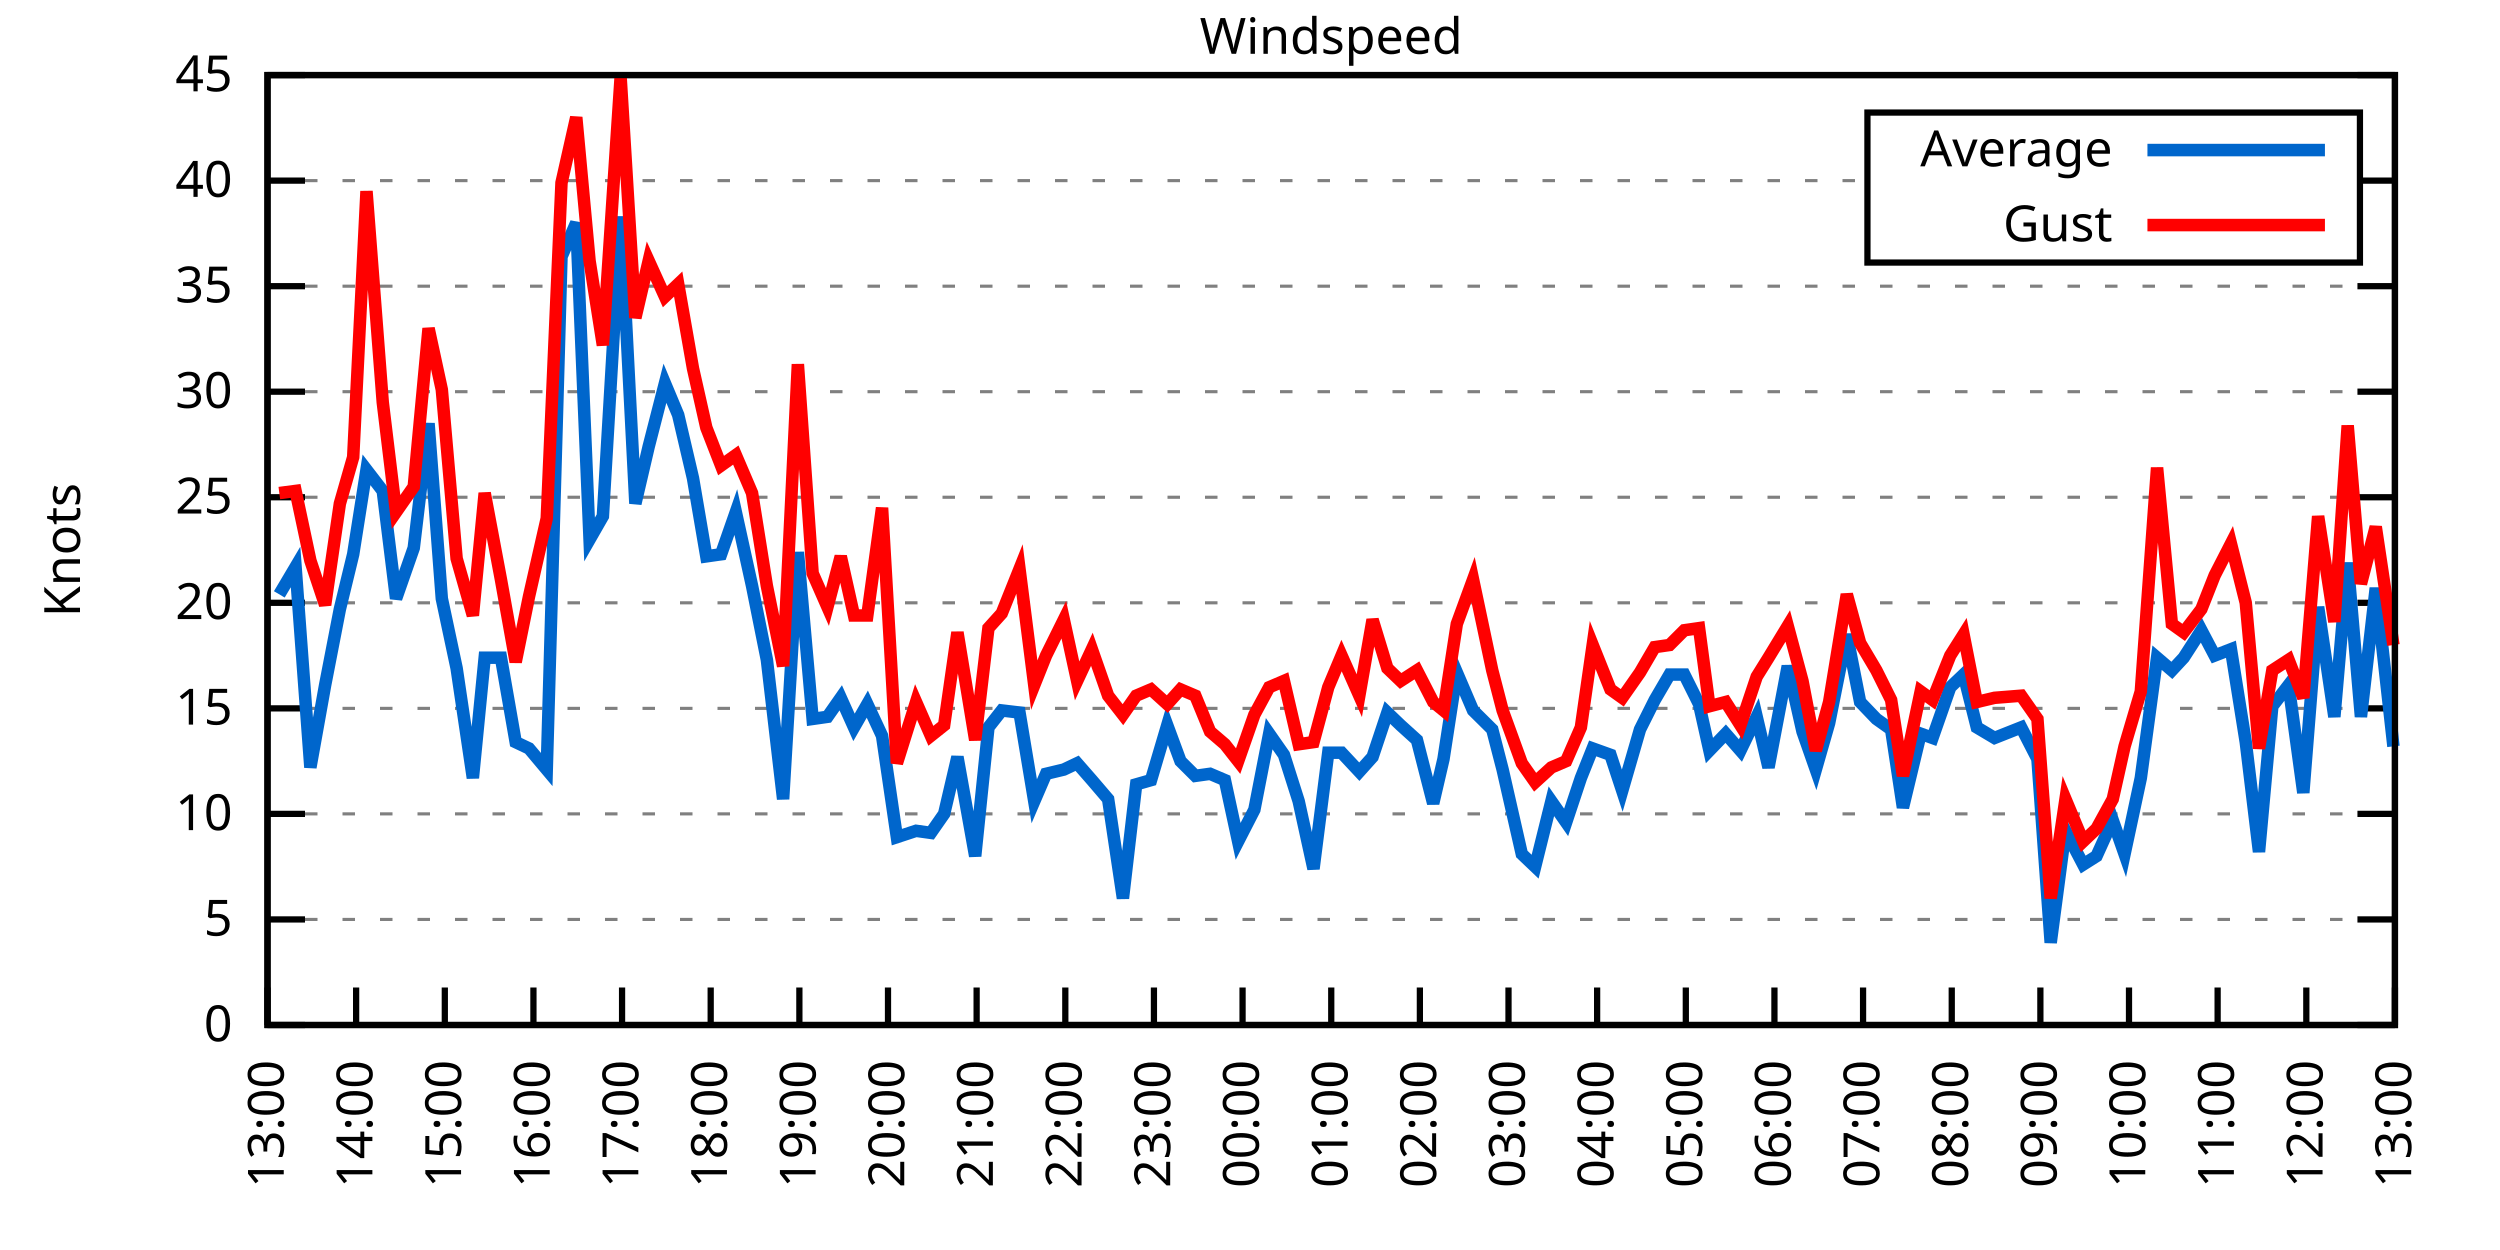
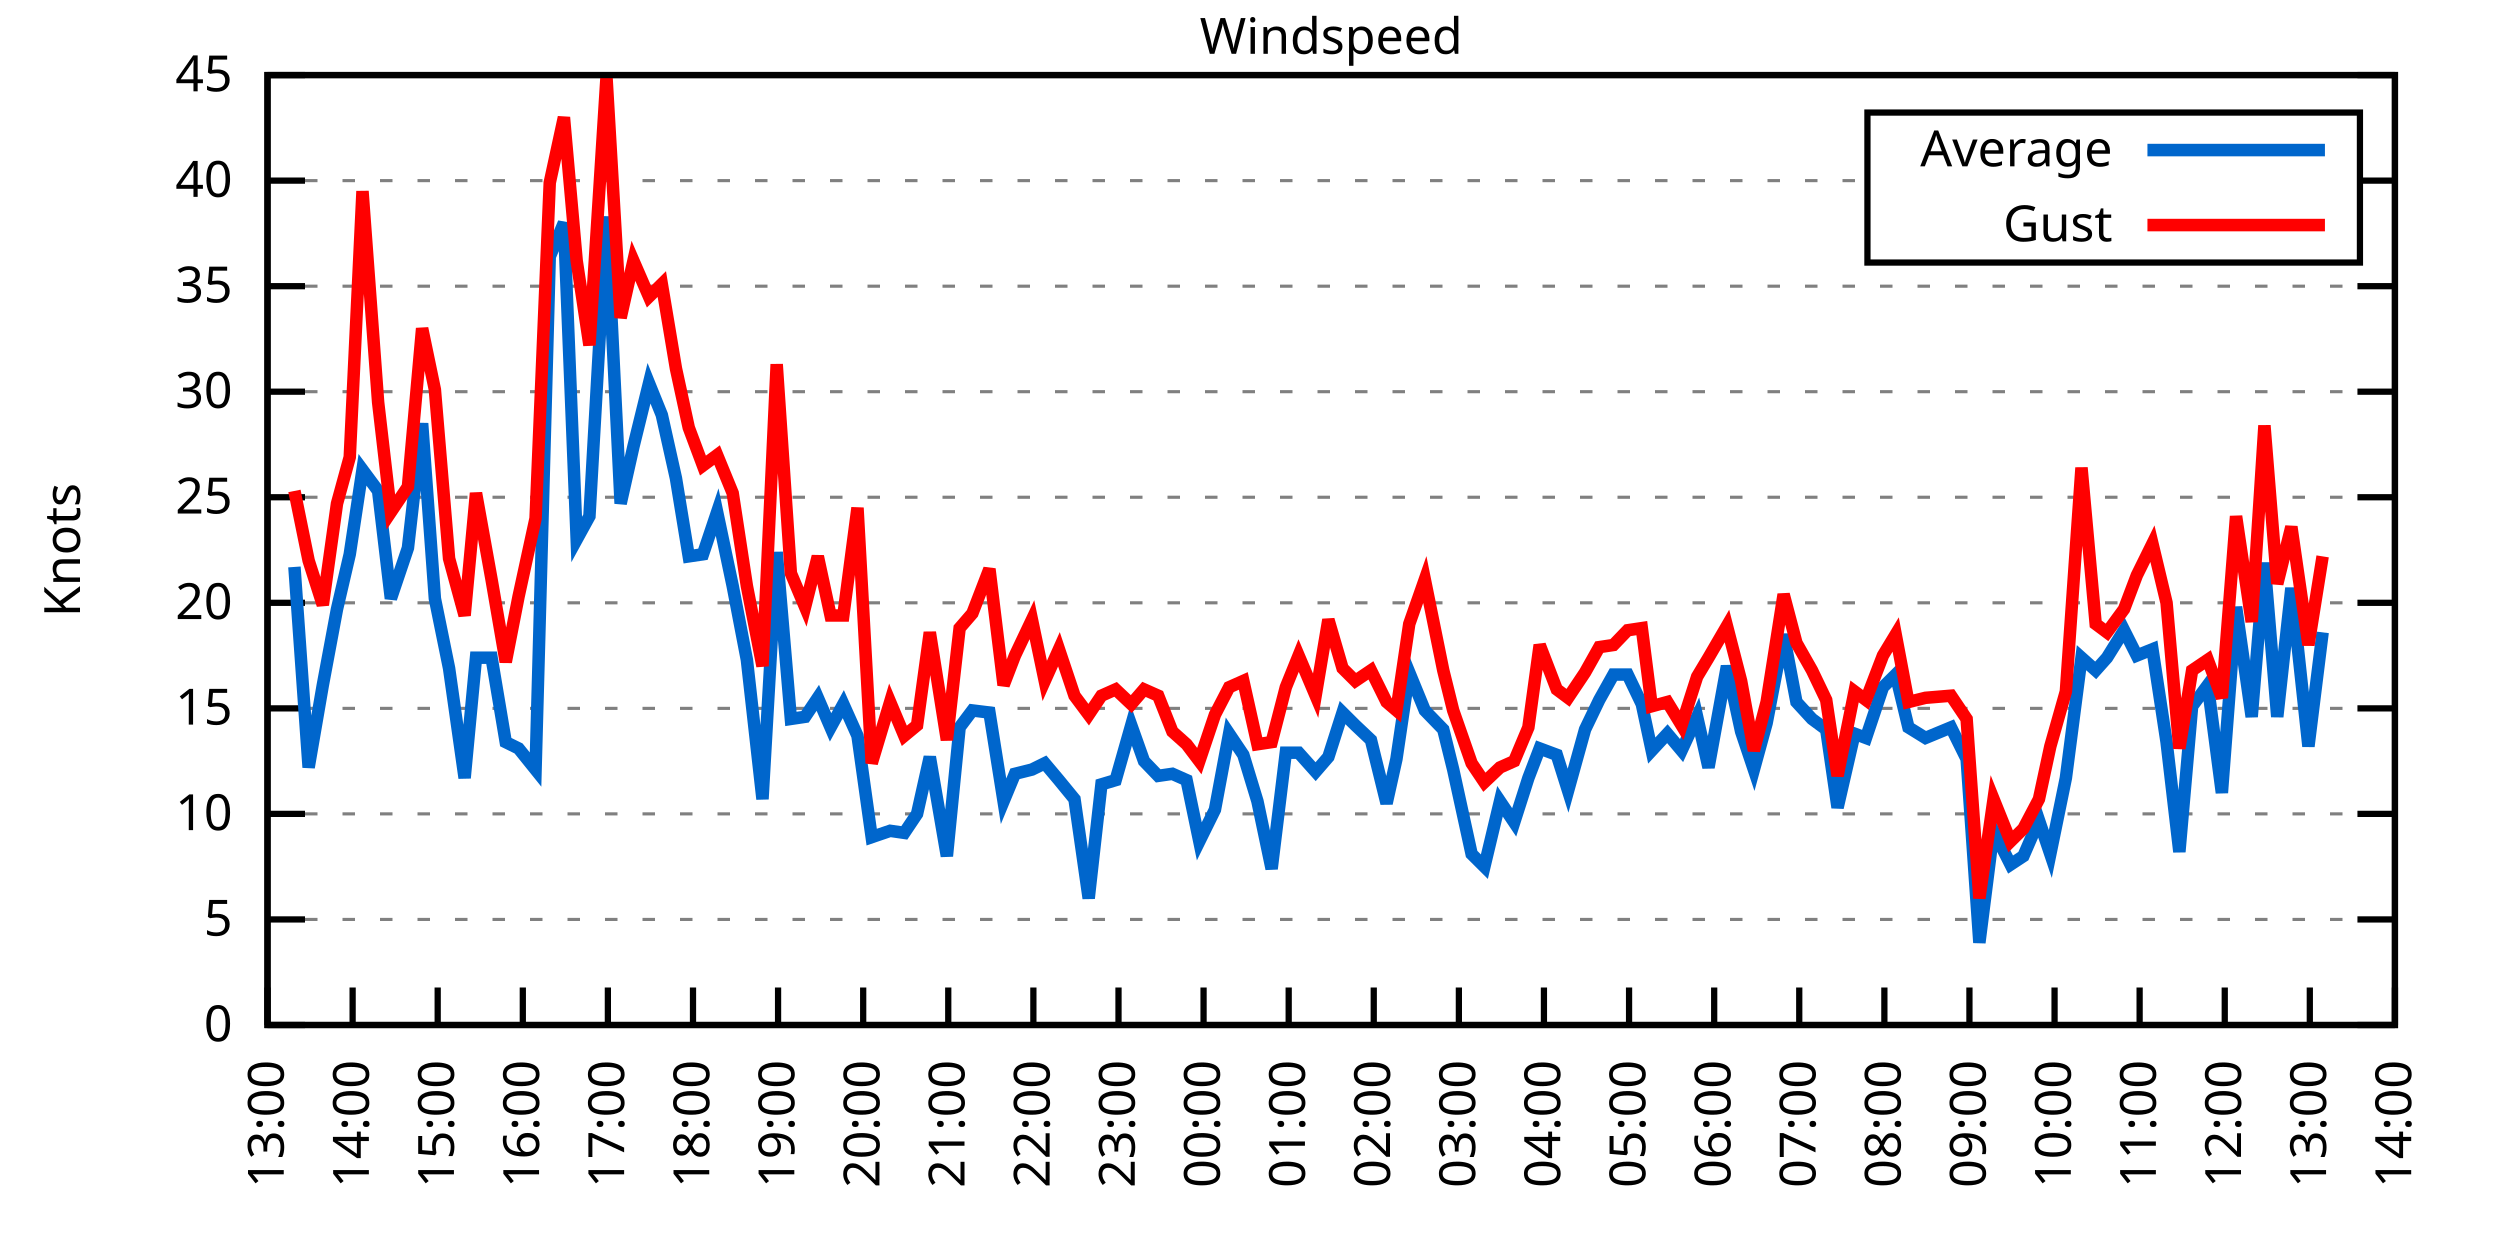
<svg xmlns="http://www.w3.org/2000/svg" xmlns:xlink="http://www.w3.org/1999/xlink" width="400" height="200" viewBox="0 0 400 200">
  <g id="gnuplot_canvas">
    <rect x="0" y="0" width="400" height="200" fill="none" />
    <defs>
      <circle id="gpDot" r="0.5" stroke-width="0.5" stroke="currentColor" />
      <path id="gpPt0" stroke-width="0.333" stroke="currentColor" d="M-1,0 h2 M0,-1 v2" />
      <path id="gpPt1" stroke-width="0.333" stroke="currentColor" d="M-1,-1 L1,1 M1,-1 L-1,1" />
      <path id="gpPt2" stroke-width="0.333" stroke="currentColor" d="M-1,0 L1,0 M0,-1 L0,1 M-1,-1 L1,1 M-1,1 L1,-1" />
      <rect id="gpPt3" stroke-width="0.333" stroke="currentColor" x="-1" y="-1" width="2" height="2" />
      <rect id="gpPt4" stroke-width="0.333" stroke="currentColor" fill="currentColor" x="-1" y="-1" width="2" height="2" />
      <circle id="gpPt5" stroke-width="0.333" stroke="currentColor" cx="0" cy="0" r="1" />
      <use xlink:href="#gpPt5" id="gpPt6" fill="currentColor" stroke="none" />
      <path id="gpPt7" stroke-width="0.333" stroke="currentColor" d="M0,-1.33 L-1.33,0.67 L1.33,0.67 z" />
      <use xlink:href="#gpPt7" id="gpPt8" fill="currentColor" stroke="none" />
      <use xlink:href="#gpPt7" id="gpPt9" stroke="currentColor" transform="rotate(180)" />
      <use xlink:href="#gpPt9" id="gpPt10" fill="currentColor" stroke="none" />
      <use xlink:href="#gpPt3" id="gpPt11" stroke="currentColor" transform="rotate(45)" />
      <use xlink:href="#gpPt11" id="gpPt12" fill="currentColor" stroke="none" />
      <path id="gpPt13" stroke-width="0.333" stroke="currentColor" d="M0,1.330 L1.265,0.411 L0.782,-1.067 L-0.782,-1.076 L-1.265,0.411 z" />
      <use xlink:href="#gpPt13" id="gpPt14" fill="currentColor" stroke="none" />
      <filter id="textbox" filterUnits="objectBoundingBox" x="0" y="0" height="1" width="1">
        <feFlood flood-color="white" flood-opacity="1" result="bgnd" />
        <feComposite in="SourceGraphic" in2="bgnd" operator="atop" />
      </filter>
      <filter id="greybox" filterUnits="objectBoundingBox" x="0" y="0" height="1" width="1">
        <feFlood flood-color="lightgrey" flood-opacity="1" result="grey" />
        <feComposite in="SourceGraphic" in2="grey" operator="atop" />
      </filter>
    </defs>
    <g fill="none" color="white" stroke="currentColor" stroke-width="1.00" stroke-linecap="butt" stroke-linejoin="miter">
</g>
    <g fill="none" color="black" stroke="currentColor" stroke-width="1.00" stroke-linecap="butt" stroke-linejoin="miter">
      <g stroke="none" shape-rendering="crispEdges">
        <polygon fill="rgb(255, 255, 255)" points="42.80,164.00 383.18,164.00 383.18,12.02 42.80,12.02 " />
      </g>
    </g>
    <g fill="none" color="black" stroke="currentColor" stroke-width="1.00" stroke-linecap="butt" stroke-linejoin="miter">
</g>
    <g fill="none" color="black" stroke="black" stroke-width="0.50" stroke-linecap="butt" stroke-linejoin="miter">
</g>
    <g fill="none" color="gray" stroke="currentColor" stroke-width="0.50" stroke-linecap="butt" stroke-linejoin="miter">
      <path stroke="gray" stroke-dasharray="2,4" class="gridline" d="M42.80,164.00 L383.19,164.00  " />
    </g>
    <g fill="none" color="gray" stroke="gray" stroke-width="1.00" stroke-linecap="butt" stroke-linejoin="miter">
</g>
    <g fill="none" color="black" stroke="currentColor" stroke-width="1.00" stroke-linecap="butt" stroke-linejoin="miter">
      <path stroke="black" d="M42.80,164.00 L48.80,164.00 M383.19,164.00 L377.19,164.00  " />
      <g transform="translate(37.20,166.60)" stroke="none" fill="black" font-family="Sans" font-size="8.00" text-anchor="end">
        <text>
          <tspan font-family="Sans"> 0</tspan>
        </text>
      </g>
    </g>
    <g fill="none" color="black" stroke="currentColor" stroke-width="1.00" stroke-linecap="butt" stroke-linejoin="miter">
</g>
    <g fill="none" color="black" stroke="black" stroke-width="0.50" stroke-linecap="butt" stroke-linejoin="miter">
</g>
    <g fill="none" color="gray" stroke="currentColor" stroke-width="0.50" stroke-linecap="butt" stroke-linejoin="miter">
      <path stroke="gray" stroke-dasharray="2,4" class="gridline" d="M42.80,147.11 L383.19,147.11  " />
    </g>
    <g fill="none" color="gray" stroke="gray" stroke-width="1.00" stroke-linecap="butt" stroke-linejoin="miter">
</g>
    <g fill="none" color="black" stroke="currentColor" stroke-width="1.00" stroke-linecap="butt" stroke-linejoin="miter">
      <path stroke="black" d="M42.80,147.11 L48.80,147.11 M383.19,147.11 L377.19,147.11  " />
      <g transform="translate(37.20,149.71)" stroke="none" fill="black" font-family="Sans" font-size="8.00" text-anchor="end">
        <text>
          <tspan font-family="Sans"> 5</tspan>
        </text>
      </g>
    </g>
    <g fill="none" color="black" stroke="currentColor" stroke-width="1.00" stroke-linecap="butt" stroke-linejoin="miter">
</g>
    <g fill="none" color="black" stroke="black" stroke-width="0.50" stroke-linecap="butt" stroke-linejoin="miter">
</g>
    <g fill="none" color="gray" stroke="currentColor" stroke-width="0.50" stroke-linecap="butt" stroke-linejoin="miter">
      <path stroke="gray" stroke-dasharray="2,4" class="gridline" d="M42.80,130.22 L383.19,130.22  " />
    </g>
    <g fill="none" color="gray" stroke="gray" stroke-width="1.00" stroke-linecap="butt" stroke-linejoin="miter">
</g>
    <g fill="none" color="black" stroke="currentColor" stroke-width="1.00" stroke-linecap="butt" stroke-linejoin="miter">
      <path stroke="black" d="M42.80,130.22 L48.80,130.22 M383.19,130.22 L377.19,130.22  " />
      <g transform="translate(37.20,132.82)" stroke="none" fill="black" font-family="Sans" font-size="8.00" text-anchor="end">
        <text>
          <tspan font-family="Sans"> 10</tspan>
        </text>
      </g>
    </g>
    <g fill="none" color="black" stroke="currentColor" stroke-width="1.00" stroke-linecap="butt" stroke-linejoin="miter">
</g>
    <g fill="none" color="black" stroke="black" stroke-width="0.50" stroke-linecap="butt" stroke-linejoin="miter">
</g>
    <g fill="none" color="gray" stroke="currentColor" stroke-width="0.50" stroke-linecap="butt" stroke-linejoin="miter">
      <path stroke="gray" stroke-dasharray="2,4" class="gridline" d="M42.80,113.34 L383.19,113.34  " />
    </g>
    <g fill="none" color="gray" stroke="gray" stroke-width="1.00" stroke-linecap="butt" stroke-linejoin="miter">
</g>
    <g fill="none" color="black" stroke="currentColor" stroke-width="1.00" stroke-linecap="butt" stroke-linejoin="miter">
      <path stroke="black" d="M42.80,113.34 L48.80,113.34 M383.19,113.34 L377.19,113.34  " />
      <g transform="translate(37.20,115.94)" stroke="none" fill="black" font-family="Sans" font-size="8.00" text-anchor="end">
        <text>
          <tspan font-family="Sans"> 15</tspan>
        </text>
      </g>
    </g>
    <g fill="none" color="black" stroke="currentColor" stroke-width="1.00" stroke-linecap="butt" stroke-linejoin="miter">
</g>
    <g fill="none" color="black" stroke="black" stroke-width="0.50" stroke-linecap="butt" stroke-linejoin="miter">
</g>
    <g fill="none" color="gray" stroke="currentColor" stroke-width="0.50" stroke-linecap="butt" stroke-linejoin="miter">
      <path stroke="gray" stroke-dasharray="2,4" class="gridline" d="M42.80,96.45 L383.19,96.45  " />
    </g>
    <g fill="none" color="gray" stroke="gray" stroke-width="1.00" stroke-linecap="butt" stroke-linejoin="miter">
</g>
    <g fill="none" color="black" stroke="currentColor" stroke-width="1.00" stroke-linecap="butt" stroke-linejoin="miter">
      <path stroke="black" d="M42.80,96.45 L48.80,96.45 M383.19,96.45 L377.19,96.45  " />
      <g transform="translate(37.20,99.05)" stroke="none" fill="black" font-family="Sans" font-size="8.00" text-anchor="end">
        <text>
          <tspan font-family="Sans"> 20</tspan>
        </text>
      </g>
    </g>
    <g fill="none" color="black" stroke="currentColor" stroke-width="1.00" stroke-linecap="butt" stroke-linejoin="miter">
</g>
    <g fill="none" color="black" stroke="black" stroke-width="0.50" stroke-linecap="butt" stroke-linejoin="miter">
</g>
    <g fill="none" color="gray" stroke="currentColor" stroke-width="0.50" stroke-linecap="butt" stroke-linejoin="miter">
      <path stroke="gray" stroke-dasharray="2,4" class="gridline" d="M42.80,79.56 L383.19,79.56  " />
    </g>
    <g fill="none" color="gray" stroke="gray" stroke-width="1.00" stroke-linecap="butt" stroke-linejoin="miter">
</g>
    <g fill="none" color="black" stroke="currentColor" stroke-width="1.00" stroke-linecap="butt" stroke-linejoin="miter">
      <path stroke="black" d="M42.80,79.56 L48.80,79.56 M383.19,79.56 L377.19,79.56  " />
      <g transform="translate(37.20,82.16)" stroke="none" fill="black" font-family="Sans" font-size="8.00" text-anchor="end">
        <text>
          <tspan font-family="Sans"> 25</tspan>
        </text>
      </g>
    </g>
    <g fill="none" color="black" stroke="currentColor" stroke-width="1.00" stroke-linecap="butt" stroke-linejoin="miter">
</g>
    <g fill="none" color="black" stroke="black" stroke-width="0.50" stroke-linecap="butt" stroke-linejoin="miter">
</g>
    <g fill="none" color="gray" stroke="currentColor" stroke-width="0.50" stroke-linecap="butt" stroke-linejoin="miter">
      <path stroke="gray" stroke-dasharray="2,4" class="gridline" d="M42.80,62.67 L383.19,62.67  " />
    </g>
    <g fill="none" color="gray" stroke="gray" stroke-width="1.00" stroke-linecap="butt" stroke-linejoin="miter">
</g>
    <g fill="none" color="black" stroke="currentColor" stroke-width="1.00" stroke-linecap="butt" stroke-linejoin="miter">
      <path stroke="black" d="M42.80,62.67 L48.80,62.67 M383.19,62.67 L377.19,62.67  " />
      <g transform="translate(37.20,65.27)" stroke="none" fill="black" font-family="Sans" font-size="8.00" text-anchor="end">
        <text>
          <tspan font-family="Sans"> 30</tspan>
        </text>
      </g>
    </g>
    <g fill="none" color="black" stroke="currentColor" stroke-width="1.00" stroke-linecap="butt" stroke-linejoin="miter">
</g>
    <g fill="none" color="black" stroke="black" stroke-width="0.50" stroke-linecap="butt" stroke-linejoin="miter">
</g>
    <g fill="none" color="gray" stroke="currentColor" stroke-width="0.50" stroke-linecap="butt" stroke-linejoin="miter">
      <path stroke="gray" stroke-dasharray="2,4" class="gridline" d="M42.80,45.79 L383.19,45.79  " />
    </g>
    <g fill="none" color="gray" stroke="gray" stroke-width="1.00" stroke-linecap="butt" stroke-linejoin="miter">
</g>
    <g fill="none" color="black" stroke="currentColor" stroke-width="1.00" stroke-linecap="butt" stroke-linejoin="miter">
      <path stroke="black" d="M42.80,45.79 L48.80,45.79 M383.19,45.79 L377.19,45.79  " />
      <g transform="translate(37.20,48.39)" stroke="none" fill="black" font-family="Sans" font-size="8.00" text-anchor="end">
        <text>
          <tspan font-family="Sans"> 35</tspan>
        </text>
      </g>
    </g>
    <g fill="none" color="black" stroke="currentColor" stroke-width="1.00" stroke-linecap="butt" stroke-linejoin="miter">
</g>
    <g fill="none" color="black" stroke="black" stroke-width="0.50" stroke-linecap="butt" stroke-linejoin="miter">
</g>
    <g fill="none" color="gray" stroke="currentColor" stroke-width="0.50" stroke-linecap="butt" stroke-linejoin="miter">
      <path stroke="gray" stroke-dasharray="2,4" class="gridline" d="M42.80,28.90 L298.79,28.90 M377.59,28.90 L383.19,28.90  " />
    </g>
    <g fill="none" color="gray" stroke="gray" stroke-width="1.00" stroke-linecap="butt" stroke-linejoin="miter">
</g>
    <g fill="none" color="black" stroke="currentColor" stroke-width="1.00" stroke-linecap="butt" stroke-linejoin="miter">
      <path stroke="black" d="M42.80,28.90 L48.80,28.90 M383.19,28.90 L377.19,28.90  " />
      <g transform="translate(37.20,31.50)" stroke="none" fill="black" font-family="Sans" font-size="8.00" text-anchor="end">
        <text>
          <tspan font-family="Sans"> 40</tspan>
        </text>
      </g>
    </g>
    <g fill="none" color="black" stroke="currentColor" stroke-width="1.00" stroke-linecap="butt" stroke-linejoin="miter">
</g>
    <g fill="none" color="black" stroke="black" stroke-width="0.50" stroke-linecap="butt" stroke-linejoin="miter">
</g>
    <g fill="none" color="gray" stroke="currentColor" stroke-width="0.50" stroke-linecap="butt" stroke-linejoin="miter">
      <path stroke="gray" stroke-dasharray="2,4" class="gridline" d="M42.80,12.01 L383.19,12.01  " />
    </g>
    <g fill="none" color="gray" stroke="gray" stroke-width="1.00" stroke-linecap="butt" stroke-linejoin="miter">
</g>
    <g fill="none" color="black" stroke="currentColor" stroke-width="1.00" stroke-linecap="butt" stroke-linejoin="miter">
      <path stroke="black" d="M42.80,12.01 L48.80,12.01 M383.19,12.01 L377.19,12.01  " />
      <g transform="translate(37.20,14.61)" stroke="none" fill="black" font-family="Sans" font-size="8.00" text-anchor="end">
        <text>
          <tspan font-family="Sans"> 45</tspan>
        </text>
      </g>
    </g>
    <g fill="none" color="black" stroke="currentColor" stroke-width="1.00" stroke-linecap="butt" stroke-linejoin="miter">
      <path stroke="black" d="M42.80,164.00 L42.80,158.00  " />
      <g transform="translate(45.40,169.60) rotate(270.00)" stroke="none" fill="black" font-family="Sans" font-size="8.00" text-anchor="end">
        <text>
          <tspan font-family="Sans">13:00</tspan>
        </text>
      </g>
    </g>
    <g fill="none" color="black" stroke="currentColor" stroke-width="1.00" stroke-linecap="butt" stroke-linejoin="miter">
-       <path stroke="black" d="M56.98,164.00 L56.98,158.00  " />
-       <g transform="translate(59.58,169.60) rotate(270.00)" stroke="none" fill="black" font-family="Sans" font-size="8.00" text-anchor="end">
+       <path stroke="black" d="M56.42,164.00 L56.42,158.00  " />
+       <g transform="translate(59.02,169.60) rotate(270.00)" stroke="none" fill="black" font-family="Sans" font-size="8.00" text-anchor="end">
        <text>
          <tspan font-family="Sans">14:00</tspan>
        </text>
      </g>
    </g>
    <g fill="none" color="black" stroke="currentColor" stroke-width="1.00" stroke-linecap="butt" stroke-linejoin="miter">
-       <path stroke="black" d="M71.17,164.00 L71.17,158.00  " />
-       <g transform="translate(73.77,169.60) rotate(270.00)" stroke="none" fill="black" font-family="Sans" font-size="8.00" text-anchor="end">
+       <path stroke="black" d="M70.03,164.00 L70.03,158.00  " />
+       <g transform="translate(72.63,169.60) rotate(270.00)" stroke="none" fill="black" font-family="Sans" font-size="8.00" text-anchor="end">
        <text>
          <tspan font-family="Sans">15:00</tspan>
        </text>
      </g>
    </g>
    <g fill="none" color="black" stroke="currentColor" stroke-width="1.00" stroke-linecap="butt" stroke-linejoin="miter">
-       <path stroke="black" d="M85.35,164.00 L85.35,158.00  " />
-       <g transform="translate(87.95,169.60) rotate(270.00)" stroke="none" fill="black" font-family="Sans" font-size="8.00" text-anchor="end">
+       <path stroke="black" d="M83.65,164.00 L83.65,158.00  " />
+       <g transform="translate(86.25,169.60) rotate(270.00)" stroke="none" fill="black" font-family="Sans" font-size="8.00" text-anchor="end">
        <text>
          <tspan font-family="Sans">16:00</tspan>
        </text>
      </g>
    </g>
    <g fill="none" color="black" stroke="currentColor" stroke-width="1.00" stroke-linecap="butt" stroke-linejoin="miter">
-       <path stroke="black" d="M99.53,164.00 L99.53,158.00  " />
-       <g transform="translate(102.13,169.60) rotate(270.00)" stroke="none" fill="black" font-family="Sans" font-size="8.00" text-anchor="end">
+       <path stroke="black" d="M97.26,164.00 L97.26,158.00  " />
+       <g transform="translate(99.86,169.60) rotate(270.00)" stroke="none" fill="black" font-family="Sans" font-size="8.00" text-anchor="end">
        <text>
          <tspan font-family="Sans">17:00</tspan>
        </text>
      </g>
    </g>
    <g fill="none" color="black" stroke="currentColor" stroke-width="1.00" stroke-linecap="butt" stroke-linejoin="miter">
-       <path stroke="black" d="M113.71,164.00 L113.71,158.00  " />
-       <g transform="translate(116.31,169.60) rotate(270.00)" stroke="none" fill="black" font-family="Sans" font-size="8.00" text-anchor="end">
+       <path stroke="black" d="M110.88,164.00 L110.88,158.00  " />
+       <g transform="translate(113.48,169.60) rotate(270.00)" stroke="none" fill="black" font-family="Sans" font-size="8.00" text-anchor="end">
        <text>
          <tspan font-family="Sans">18:00</tspan>
        </text>
      </g>
    </g>
    <g fill="none" color="black" stroke="currentColor" stroke-width="1.00" stroke-linecap="butt" stroke-linejoin="miter">
-       <path stroke="black" d="M127.90,164.00 L127.90,158.00  " />
-       <g transform="translate(130.50,169.60) rotate(270.00)" stroke="none" fill="black" font-family="Sans" font-size="8.00" text-anchor="end">
+       <path stroke="black" d="M124.49,164.00 L124.49,158.00  " />
+       <g transform="translate(127.09,169.60) rotate(270.00)" stroke="none" fill="black" font-family="Sans" font-size="8.00" text-anchor="end">
        <text>
          <tspan font-family="Sans">19:00</tspan>
        </text>
      </g>
    </g>
    <g fill="none" color="black" stroke="currentColor" stroke-width="1.00" stroke-linecap="butt" stroke-linejoin="miter">
-       <path stroke="black" d="M142.08,164.00 L142.08,158.00  " />
-       <g transform="translate(144.68,169.60) rotate(270.00)" stroke="none" fill="black" font-family="Sans" font-size="8.00" text-anchor="end">
+       <path stroke="black" d="M138.11,164.00 L138.11,158.00  " />
+       <g transform="translate(140.71,169.60) rotate(270.00)" stroke="none" fill="black" font-family="Sans" font-size="8.00" text-anchor="end">
        <text>
          <tspan font-family="Sans">20:00</tspan>
        </text>
      </g>
    </g>
    <g fill="none" color="black" stroke="currentColor" stroke-width="1.00" stroke-linecap="butt" stroke-linejoin="miter">
-       <path stroke="black" d="M156.26,164.00 L156.26,158.00  " />
-       <g transform="translate(158.86,169.60) rotate(270.00)" stroke="none" fill="black" font-family="Sans" font-size="8.00" text-anchor="end">
+       <path stroke="black" d="M151.72,164.00 L151.72,158.00  " />
+       <g transform="translate(154.32,169.60) rotate(270.00)" stroke="none" fill="black" font-family="Sans" font-size="8.00" text-anchor="end">
        <text>
          <tspan font-family="Sans">21:00</tspan>
        </text>
      </g>
    </g>
    <g fill="none" color="black" stroke="currentColor" stroke-width="1.00" stroke-linecap="butt" stroke-linejoin="miter">
-       <path stroke="black" d="M170.45,164.00 L170.45,158.00  " />
-       <g transform="translate(173.05,169.60) rotate(270.00)" stroke="none" fill="black" font-family="Sans" font-size="8.00" text-anchor="end">
+       <path stroke="black" d="M165.34,164.00 L165.34,158.00  " />
+       <g transform="translate(167.94,169.60) rotate(270.00)" stroke="none" fill="black" font-family="Sans" font-size="8.00" text-anchor="end">
        <text>
          <tspan font-family="Sans">22:00</tspan>
        </text>
      </g>
    </g>
    <g fill="none" color="black" stroke="currentColor" stroke-width="1.00" stroke-linecap="butt" stroke-linejoin="miter">
-       <path stroke="black" d="M184.63,164.00 L184.63,158.00  " />
-       <g transform="translate(187.23,169.60) rotate(270.00)" stroke="none" fill="black" font-family="Sans" font-size="8.00" text-anchor="end">
+       <path stroke="black" d="M178.96,164.00 L178.96,158.00  " />
+       <g transform="translate(181.56,169.60) rotate(270.00)" stroke="none" fill="black" font-family="Sans" font-size="8.00" text-anchor="end">
        <text>
          <tspan font-family="Sans">23:00</tspan>
        </text>
      </g>
    </g>
    <g fill="none" color="black" stroke="currentColor" stroke-width="1.00" stroke-linecap="butt" stroke-linejoin="miter">
-       <path stroke="black" d="M198.81,164.00 L198.81,158.00  " />
-       <g transform="translate(201.41,169.60) rotate(270.00)" stroke="none" fill="black" font-family="Sans" font-size="8.00" text-anchor="end">
+       <path stroke="black" d="M192.57,164.00 L192.57,158.00  " />
+       <g transform="translate(195.17,169.60) rotate(270.00)" stroke="none" fill="black" font-family="Sans" font-size="8.00" text-anchor="end">
        <text>
          <tspan font-family="Sans">00:00</tspan>
        </text>
      </g>
    </g>
    <g fill="none" color="black" stroke="currentColor" stroke-width="1.00" stroke-linecap="butt" stroke-linejoin="miter">
-       <path stroke="black" d="M213.00,164.00 L213.00,158.00  " />
-       <g transform="translate(215.60,169.60) rotate(270.00)" stroke="none" fill="black" font-family="Sans" font-size="8.00" text-anchor="end">
+       <path stroke="black" d="M206.19,164.00 L206.19,158.00  " />
+       <g transform="translate(208.79,169.60) rotate(270.00)" stroke="none" fill="black" font-family="Sans" font-size="8.00" text-anchor="end">
        <text>
          <tspan font-family="Sans">01:00</tspan>
        </text>
      </g>
    </g>
    <g fill="none" color="black" stroke="currentColor" stroke-width="1.00" stroke-linecap="butt" stroke-linejoin="miter">
-       <path stroke="black" d="M227.18,164.00 L227.18,158.00  " />
-       <g transform="translate(229.78,169.60) rotate(270.00)" stroke="none" fill="black" font-family="Sans" font-size="8.00" text-anchor="end">
+       <path stroke="black" d="M219.80,164.00 L219.80,158.00  " />
+       <g transform="translate(222.40,169.60) rotate(270.00)" stroke="none" fill="black" font-family="Sans" font-size="8.00" text-anchor="end">
        <text>
          <tspan font-family="Sans">02:00</tspan>
        </text>
      </g>
    </g>
    <g fill="none" color="black" stroke="currentColor" stroke-width="1.00" stroke-linecap="butt" stroke-linejoin="miter">
-       <path stroke="black" d="M241.36,164.00 L241.36,158.00  " />
-       <g transform="translate(243.96,169.60) rotate(270.00)" stroke="none" fill="black" font-family="Sans" font-size="8.00" text-anchor="end">
+       <path stroke="black" d="M233.42,164.00 L233.42,158.00  " />
+       <g transform="translate(236.02,169.60) rotate(270.00)" stroke="none" fill="black" font-family="Sans" font-size="8.00" text-anchor="end">
        <text>
          <tspan font-family="Sans">03:00</tspan>
        </text>
      </g>
    </g>
    <g fill="none" color="black" stroke="currentColor" stroke-width="1.00" stroke-linecap="butt" stroke-linejoin="miter">
-       <path stroke="black" d="M255.54,164.00 L255.54,158.00  " />
-       <g transform="translate(258.14,169.60) rotate(270.00)" stroke="none" fill="black" font-family="Sans" font-size="8.00" text-anchor="end">
+       <path stroke="black" d="M247.03,164.00 L247.03,158.00  " />
+       <g transform="translate(249.63,169.60) rotate(270.00)" stroke="none" fill="black" font-family="Sans" font-size="8.00" text-anchor="end">
        <text>
          <tspan font-family="Sans">04:00</tspan>
        </text>
      </g>
    </g>
    <g fill="none" color="black" stroke="currentColor" stroke-width="1.00" stroke-linecap="butt" stroke-linejoin="miter">
-       <path stroke="black" d="M269.73,164.00 L269.73,158.00  " />
-       <g transform="translate(272.33,169.60) rotate(270.00)" stroke="none" fill="black" font-family="Sans" font-size="8.00" text-anchor="end">
+       <path stroke="black" d="M260.65,164.00 L260.65,158.00  " />
+       <g transform="translate(263.25,169.60) rotate(270.00)" stroke="none" fill="black" font-family="Sans" font-size="8.00" text-anchor="end">
        <text>
          <tspan font-family="Sans">05:00</tspan>
        </text>
      </g>
    </g>
    <g fill="none" color="black" stroke="currentColor" stroke-width="1.00" stroke-linecap="butt" stroke-linejoin="miter">
-       <path stroke="black" d="M283.91,164.00 L283.91,158.00  " />
-       <g transform="translate(286.51,169.60) rotate(270.00)" stroke="none" fill="black" font-family="Sans" font-size="8.00" text-anchor="end">
+       <path stroke="black" d="M274.27,164.00 L274.27,158.00  " />
+       <g transform="translate(276.87,169.60) rotate(270.00)" stroke="none" fill="black" font-family="Sans" font-size="8.00" text-anchor="end">
        <text>
          <tspan font-family="Sans">06:00</tspan>
        </text>
      </g>
    </g>
    <g fill="none" color="black" stroke="currentColor" stroke-width="1.00" stroke-linecap="butt" stroke-linejoin="miter">
-       <path stroke="black" d="M298.09,164.00 L298.09,158.00  " />
-       <g transform="translate(300.69,169.60) rotate(270.00)" stroke="none" fill="black" font-family="Sans" font-size="8.00" text-anchor="end">
+       <path stroke="black" d="M287.88,164.00 L287.88,158.00  " />
+       <g transform="translate(290.48,169.60) rotate(270.00)" stroke="none" fill="black" font-family="Sans" font-size="8.00" text-anchor="end">
        <text>
          <tspan font-family="Sans">07:00</tspan>
        </text>
      </g>
    </g>
    <g fill="none" color="black" stroke="currentColor" stroke-width="1.00" stroke-linecap="butt" stroke-linejoin="miter">
-       <path stroke="black" d="M312.28,164.00 L312.28,158.00  " />
-       <g transform="translate(314.88,169.60) rotate(270.00)" stroke="none" fill="black" font-family="Sans" font-size="8.00" text-anchor="end">
+       <path stroke="black" d="M301.50,164.00 L301.50,158.00  " />
+       <g transform="translate(304.10,169.60) rotate(270.00)" stroke="none" fill="black" font-family="Sans" font-size="8.00" text-anchor="end">
        <text>
          <tspan font-family="Sans">08:00</tspan>
        </text>
      </g>
    </g>
    <g fill="none" color="black" stroke="currentColor" stroke-width="1.00" stroke-linecap="butt" stroke-linejoin="miter">
-       <path stroke="black" d="M326.46,164.00 L326.46,158.00  " />
-       <g transform="translate(329.06,169.60) rotate(270.00)" stroke="none" fill="black" font-family="Sans" font-size="8.00" text-anchor="end">
+       <path stroke="black" d="M315.11,164.00 L315.11,158.00  " />
+       <g transform="translate(317.71,169.60) rotate(270.00)" stroke="none" fill="black" font-family="Sans" font-size="8.00" text-anchor="end">
        <text>
          <tspan font-family="Sans">09:00</tspan>
        </text>
      </g>
    </g>
    <g fill="none" color="black" stroke="currentColor" stroke-width="1.00" stroke-linecap="butt" stroke-linejoin="miter">
-       <path stroke="black" d="M340.64,164.00 L340.64,158.00  " />
-       <g transform="translate(343.24,169.60) rotate(270.00)" stroke="none" fill="black" font-family="Sans" font-size="8.00" text-anchor="end">
+       <path stroke="black" d="M328.73,164.00 L328.73,158.00  " />
+       <g transform="translate(331.33,169.60) rotate(270.00)" stroke="none" fill="black" font-family="Sans" font-size="8.00" text-anchor="end">
        <text>
          <tspan font-family="Sans">10:00</tspan>
        </text>
      </g>
    </g>
    <g fill="none" color="black" stroke="currentColor" stroke-width="1.00" stroke-linecap="butt" stroke-linejoin="miter">
-       <path stroke="black" d="M354.82,164.00 L354.82,158.00  " />
-       <g transform="translate(357.42,169.60) rotate(270.00)" stroke="none" fill="black" font-family="Sans" font-size="8.00" text-anchor="end">
+       <path stroke="black" d="M342.34,164.00 L342.34,158.00  " />
+       <g transform="translate(344.94,169.60) rotate(270.00)" stroke="none" fill="black" font-family="Sans" font-size="8.00" text-anchor="end">
        <text>
          <tspan font-family="Sans">11:00</tspan>
        </text>
      </g>
    </g>
    <g fill="none" color="black" stroke="currentColor" stroke-width="1.00" stroke-linecap="butt" stroke-linejoin="miter">
-       <path stroke="black" d="M369.01,164.00 L369.01,158.00  " />
-       <g transform="translate(371.61,169.60) rotate(270.00)" stroke="none" fill="black" font-family="Sans" font-size="8.00" text-anchor="end">
+       <path stroke="black" d="M355.96,164.00 L355.96,158.00  " />
+       <g transform="translate(358.56,169.60) rotate(270.00)" stroke="none" fill="black" font-family="Sans" font-size="8.00" text-anchor="end">
        <text>
          <tspan font-family="Sans">12:00</tspan>
+         </text>
+       </g>
+     </g>
+     <g fill="none" color="black" stroke="currentColor" stroke-width="1.00" stroke-linecap="butt" stroke-linejoin="miter">
+       <path stroke="black" d="M369.57,164.00 L369.57,158.00  " />
+       <g transform="translate(372.17,169.60) rotate(270.00)" stroke="none" fill="black" font-family="Sans" font-size="8.00" text-anchor="end">
+         <text>
+           <tspan font-family="Sans">13:00</tspan>
        </text>
      </g>
    </g>
    <g fill="none" color="black" stroke="currentColor" stroke-width="1.00" stroke-linecap="butt" stroke-linejoin="miter">
      <path stroke="black" d="M383.19,164.00 L383.19,158.00  " />
      <g transform="translate(385.79,169.60) rotate(270.00)" stroke="none" fill="black" font-family="Sans" font-size="8.00" text-anchor="end">
        <text>
-           <tspan font-family="Sans">13:00</tspan>
+           <tspan font-family="Sans">14:00</tspan>
        </text>
      </g>
    </g>
    <g fill="none" color="black" stroke="currentColor" stroke-width="1.00" stroke-linecap="butt" stroke-linejoin="miter">
</g>
    <g fill="none" color="black" stroke="currentColor" stroke-width="1.00" stroke-linecap="butt" stroke-linejoin="miter">
      <path stroke="black" d="M42.80,12.01 L42.80,164.00 L383.19,164.00 L383.19,12.01 L42.80,12.01 Z  " />
    </g>
    <g fill="none" color="black" stroke="currentColor" stroke-width="1.00" stroke-linecap="butt" stroke-linejoin="miter">
</g>
    <g fill="none" color="black" stroke="currentColor" stroke-width="1.00" stroke-linecap="butt" stroke-linejoin="miter">
      <path stroke="black" d="M298.79,42.01 L298.79,18.01 L377.59,18.01 L377.59,42.01 L298.79,42.01 Z  " />
    </g>
    <g id="Windspeed_plot_1">
      <g fill="none" color="white" stroke="black" stroke-width="2.00" stroke-linecap="butt" stroke-linejoin="miter">
</g>
      <g fill="none" color="black" stroke="currentColor" stroke-width="2.00" stroke-linecap="butt" stroke-linejoin="miter">
        <g transform="translate(337.99,26.61)" stroke="none" fill="black" font-family="Sans" font-size="8.00" text-anchor="end">
          <text>
            <tspan font-family="Sans">Average</tspan>
          </text>
        </g>
      </g>
      <g fill="none" color="black" stroke="currentColor" stroke-width="2.00" stroke-linecap="butt" stroke-linejoin="miter">
-         <path stroke="rgb(  0, 102, 204)" d="M343.59,24.01 L371.99,24.01 M44.69,95.10 L47.29,90.71 L49.66,122.79 L52.02,109.62 L54.38,97.46 L56.51,88.68   L58.64,75.17 L61.24,78.55 L63.37,95.77 L66.20,87.67 L68.57,67.74 L70.69,95.77 L73.06,106.92 L75.66,124.48   L77.55,105.23 L80.15,105.23 L82.51,118.74 L84.64,119.75 L87.48,123.13 L89.84,41.06 L92.20,35.65 L94.33,86.32   L96.46,82.60 L99.30,34.64 L101.66,80.57 L103.79,71.45 L106.39,61.32 L108.51,66.39 L110.88,76.52 L113.01,89.02   L115.37,88.68 L117.73,81.93 L120.33,93.75 L122.70,105.57 L125.30,127.86 L127.66,88.34 L130.02,115.03 L132.39,114.69   L134.52,111.65 L136.64,116.38 L138.77,112.66 L141.13,117.73 L143.50,133.94 L146.57,132.93 L148.94,133.26 L151.06,130.22   L153.19,121.11 L156.03,136.98 L158.15,116.38 L160.28,113.67 L163.12,114.01 L165.48,128.20 L167.37,123.81 L170.21,123.13   L172.34,122.12 L174.70,124.82 L177.30,127.86 L179.67,143.73 L181.79,125.50 L184.16,124.82 L186.76,116.04 L188.88,121.78   L191.25,124.14 L193.61,123.81 L195.98,124.82 L198.10,134.62 L200.70,129.55 L203.07,117.39 L205.43,120.77 L207.79,128.20   L210.16,139.01 L212.52,120.43 L214.65,120.43 L217.49,123.47 L219.61,121.11 L221.98,114.01 L224.10,116.04 L226.71,118.40   L229.31,128.54 L230.96,121.44 L233.09,107.59 L235.69,113.67 L238.76,116.71 L240.42,123.13 L243.49,136.64 L245.62,138.67   L248.22,128.20 L250.58,131.58 L252.94,124.48 L254.83,119.75 L257.67,120.77 L259.56,126.51 L262.40,116.71 L264.76,111.99   L267.13,107.93 L269.49,107.93 L271.85,112.66 L273.51,120.09 L276.11,117.39 L278.47,120.09 L281.07,114.69 L282.96,122.79   L286.04,106.58 L288.40,117.05 L290.53,123.13 L292.66,115.70 L295.49,101.52 L297.62,112.32 L300.22,115.03 L302.58,116.71   L304.47,129.21 L307.31,117.39 L309.20,118.07 L312.04,109.96 L314.17,107.93 L316.29,116.38 L319.13,118.07 L323.39,116.38   L325.99,121.44 L328.11,150.83 L330.48,132.93 L333.31,138.33 L335.44,136.98 L338.04,131.24 L339.93,136.64 L342.53,124.48   L345.13,105.23 L347.50,107.26 L349.39,105.23 L352.22,100.84 L354.35,104.89 L356.95,103.88 L359.32,118.74 L361.44,136.30   L363.57,113.00 L366.17,109.62 L368.53,126.85 L370.90,97.12 L373.50,114.69 L375.63,90.03 L377.75,114.69 L380.12,94.08   L382.95,119.42  " />
+         <path stroke="rgb(  0, 102, 204)" d="M343.59,24.01 L371.99,24.01 M47.11,90.71 L49.38,122.79 L51.65,109.62 L53.92,97.46 L55.96,88.68 L58.00,75.17   L60.50,78.55 L62.54,95.77 L65.27,87.67 L67.54,67.74 L69.58,95.77 L71.85,106.92 L74.34,124.48 L76.16,105.23   L78.65,105.23 L80.92,118.74 L82.97,119.75 L85.69,123.13 L87.96,41.06 L90.23,35.65 L92.27,86.32 L94.31,82.60   L97.04,34.64 L99.30,80.57 L101.35,71.45 L103.84,61.32 L105.89,66.39 L108.15,76.52 L110.20,89.02 L112.47,88.68   L114.74,81.93 L117.23,93.75 L119.50,105.57 L122.00,127.86 L124.27,88.34 L126.54,115.03 L128.81,114.69 L130.85,111.65   L132.89,116.38 L134.93,112.66 L137.20,117.73 L139.47,133.94 L142.42,132.93 L144.69,133.26 L146.73,130.22 L148.77,121.11   L151.50,136.98 L153.54,116.38 L155.58,113.67 L158.31,114.01 L160.57,128.20 L162.39,123.81 L165.11,123.13 L167.16,122.12   L169.43,124.82 L171.92,127.86 L174.19,143.73 L176.23,125.50 L178.50,124.82 L181.00,116.04 L183.04,121.78 L185.31,124.14   L187.58,123.81 L189.85,124.82 L191.89,134.62 L194.39,129.55 L196.66,117.39 L198.93,120.77 L201.19,128.20 L203.46,139.01   L205.73,120.43 L207.78,120.43 L210.50,123.47 L212.54,121.11 L214.81,114.01 L216.85,116.04 L219.35,118.40 L221.85,128.54   L223.43,121.44 L225.48,107.59 L227.97,113.67 L230.92,116.71 L232.51,123.13 L235.46,136.64 L237.50,138.67 L240.00,128.20   L242.27,131.58 L244.54,124.48 L246.35,119.75 L249.08,120.77 L250.89,126.51 L253.61,116.71 L255.88,111.99 L258.15,107.93   L260.42,107.93 L262.69,112.66 L264.28,120.09 L266.78,117.39 L269.05,120.09 L271.54,114.69 L273.36,122.79 L276.31,106.58   L278.58,117.05 L280.62,123.13 L282.66,115.70 L285.38,101.52 L287.43,112.32 L289.92,115.03 L292.19,116.71 L294.01,129.21   L296.73,117.39 L298.55,118.07 L301.27,109.96 L303.31,107.93 L305.35,116.38 L308.08,118.07 L312.16,116.38 L314.66,121.44   L316.70,150.83 L318.97,132.93 L321.69,138.33 L323.74,136.98 L326.23,131.24 L328.05,136.64 L330.54,124.48 L333.04,105.23   L335.31,107.26 L337.12,105.23 L339.85,100.84 L341.89,104.89 L344.39,103.88 L346.65,118.74 L348.70,136.30 L350.74,113.00   L353.24,109.62 L355.50,126.85 L357.77,97.12 L360.27,114.69 L362.31,90.03 L364.36,114.69 L366.62,94.08 L369.35,119.42   L371.62,101.18  " />
      </g>
    </g>
    <g id="Windspeed_plot_2">
      <g fill="none" color="black" stroke="currentColor" stroke-width="2.00" stroke-linecap="butt" stroke-linejoin="miter">
        <g transform="translate(337.99,38.61)" stroke="none" fill="black" font-family="Sans" font-size="8.00" text-anchor="end">
          <text>
            <tspan font-family="Sans">Gust</tspan>
          </text>
        </g>
      </g>
      <g fill="none" color="black" stroke="currentColor" stroke-width="2.00" stroke-linecap="butt" stroke-linejoin="miter">
-         <path stroke="rgb(255,   0,   0)" d="M343.59,36.01 L371.99,36.01 M44.69,78.89 L47.29,78.55 L49.66,89.69 L52.02,96.79 L54.38,80.57 L56.51,73.14   L58.64,30.59 L61.24,64.36 L63.37,81.93 L66.20,77.87 L68.57,52.54 L70.69,62.34 L73.06,89.36 L75.66,98.48   L77.55,78.89 L80.15,92.73 L82.51,105.91 L84.64,95.44 L87.48,82.94 L89.84,29.24 L92.20,18.77 L94.33,41.73   L96.46,55.24 L99.30,12.35 L101.66,50.85 L103.79,41.73 L106.39,47.47 L108.51,45.45 L110.88,58.96 L113.01,68.42   L115.37,74.49 L117.73,72.81 L120.33,78.89 L122.70,93.75 L125.30,106.58 L127.66,58.28 L130.02,91.72 L132.39,97.12   L134.52,89.02 L136.64,98.48 L138.77,98.48 L141.13,81.25 L143.50,122.12 L146.57,112.32 L148.94,117.73 L151.06,116.04   L153.19,101.18 L156.03,118.40 L158.15,100.50 L160.28,98.14 L163.12,91.04 L165.48,109.62 L167.37,104.89 L170.21,99.15   L172.34,108.95 L174.70,103.88 L177.30,111.31 L179.67,114.35 L181.79,111.31 L184.16,110.30 L186.76,112.66 L188.88,110.30   L191.25,111.31 L193.61,117.05 L195.98,119.08 L198.10,121.78 L200.70,114.35 L203.07,109.96 L205.43,108.95 L207.79,119.08   L210.16,118.74 L212.52,109.96 L214.65,104.89 L217.49,111.31 L219.61,99.15 L221.98,106.92 L224.10,108.95 L226.71,107.26   L229.31,112.32 L230.96,113.67 L233.09,99.83 L235.69,92.73 L238.76,107.26 L240.42,113.67 L243.49,122.12 L245.62,125.16   L248.22,122.79 L250.58,121.78 L252.94,116.38 L254.83,103.20 L257.67,110.30 L259.56,111.65 L262.40,107.59 L264.76,103.54   L267.13,103.20 L269.49,100.84 L271.85,100.50 L273.51,113.00 L276.11,112.32 L278.47,116.04 L281.07,108.27 L282.96,105.23   L286.04,100.16 L288.40,108.95 L290.53,120.09 L292.66,112.32 L295.49,95.10 L297.62,102.87 L300.22,107.26 L302.58,111.99   L304.47,124.14 L307.31,110.63 L309.20,111.99 L312.04,104.89 L314.17,101.52 L316.29,112.32 L319.13,111.65 L323.39,111.31   L325.99,115.03 L328.11,143.73 L330.48,127.86 L333.31,134.62 L335.44,132.59 L338.04,127.86 L339.93,119.42 L342.53,110.63   L345.13,74.83 L347.50,99.83 L349.39,101.18 L352.22,97.46 L354.35,92.06 L356.95,86.99 L359.32,96.45 L361.44,119.75   L363.57,107.26 L366.17,105.57 L368.53,111.65 L370.90,82.60 L373.50,99.49 L375.63,68.08 L377.75,93.41 L380.12,84.29   L382.95,103.20  " />
+         <path stroke="rgb(255,   0,   0)" d="M343.59,36.01 L371.99,36.01 M47.11,78.55 L49.38,89.69 L51.65,96.79 L53.92,80.57 L55.96,73.14 L58.00,30.59   L60.50,64.36 L62.54,81.93 L65.27,77.87 L67.54,52.54 L69.58,62.34 L71.85,89.36 L74.34,98.48 L76.16,78.89   L78.65,92.73 L80.92,105.91 L82.97,95.44 L85.69,82.94 L87.96,29.24 L90.23,18.77 L92.27,41.73 L94.31,55.24   L97.04,12.35 L99.30,50.85 L101.35,41.73 L103.84,47.47 L105.89,45.45 L108.15,58.96 L110.20,68.42 L112.47,74.49   L114.74,72.81 L117.23,78.89 L119.50,93.75 L122.00,106.58 L124.27,58.28 L126.54,91.72 L128.81,97.12 L130.85,89.02   L132.89,98.48 L134.93,98.48 L137.20,81.25 L139.47,122.12 L142.42,112.32 L144.69,117.73 L146.73,116.04 L148.77,101.18   L151.50,118.40 L153.54,100.50 L155.58,98.14 L158.31,91.04 L160.57,109.62 L162.39,104.89 L165.11,99.15 L167.16,108.95   L169.43,103.88 L171.92,111.31 L174.19,114.35 L176.23,111.31 L178.50,110.30 L181.00,112.66 L183.04,110.30 L185.31,111.31   L187.58,117.05 L189.85,119.08 L191.89,121.78 L194.39,114.35 L196.66,109.96 L198.93,108.95 L201.19,119.08 L203.46,118.74   L205.73,109.96 L207.78,104.89 L210.50,111.31 L212.54,99.15 L214.81,106.92 L216.85,108.95 L219.35,107.26 L221.85,112.32   L223.43,113.67 L225.48,99.83 L227.97,92.73 L230.92,107.26 L232.51,113.67 L235.46,122.12 L237.50,125.16 L240.00,122.79   L242.27,121.78 L244.54,116.38 L246.35,103.20 L249.08,110.30 L250.89,111.65 L253.61,107.59 L255.88,103.54 L258.15,103.20   L260.42,100.84 L262.69,100.50 L264.28,113.00 L266.78,112.32 L269.05,116.04 L271.54,108.27 L273.36,105.23 L276.31,100.16   L278.58,108.95 L280.62,120.09 L282.66,112.32 L285.38,95.10 L287.43,102.87 L289.92,107.26 L292.19,111.99 L294.01,124.14   L296.73,110.63 L298.55,111.99 L301.27,104.89 L303.31,101.52 L305.35,112.32 L308.08,111.65 L312.16,111.31 L314.66,115.03   L316.70,143.73 L318.97,127.86 L321.69,134.62 L323.74,132.59 L326.23,127.86 L328.05,119.42 L330.54,110.63 L333.04,74.83   L335.31,99.83 L337.12,101.18 L339.85,97.46 L341.89,92.06 L344.39,86.99 L346.65,96.45 L348.70,119.75 L350.74,107.26   L353.24,105.57 L355.50,111.65 L357.77,82.60 L360.27,99.49 L362.31,68.08 L364.36,93.41 L366.62,84.29 L369.35,103.20   L371.62,89.02  " />
      </g>
    </g>
    <g fill="none" color="black" stroke="currentColor" stroke-width="2.00" stroke-linecap="butt" stroke-linejoin="miter">
</g>
    <g fill="none" color="black" stroke="black" stroke-width="1.00" stroke-linecap="butt" stroke-linejoin="miter">
</g>
    <g fill="none" color="black" stroke="currentColor" stroke-width="1.00" stroke-linecap="butt" stroke-linejoin="miter">
      <path stroke="black" d="M42.80,12.01 L42.80,164.00 L383.19,164.00 L383.19,12.01 L42.80,12.01 Z  " />
      <g transform="translate(12.80,88.01) rotate(270.00)" stroke="none" fill="black" font-family="Sans" font-size="8.00" text-anchor="middle">
        <text>
          <tspan font-family="Sans">Knots</tspan>
        </text>
      </g>
    </g>
    <g fill="none" color="black" stroke="currentColor" stroke-width="1.00" stroke-linecap="butt" stroke-linejoin="miter">
</g>
    <g fill="none" color="black" stroke="currentColor" stroke-width="1.00" stroke-linecap="butt" stroke-linejoin="miter">
      <g transform="translate(212.99,8.61)" stroke="none" fill="black" font-family="Sans" font-size="8.00" text-anchor="middle">
        <text>
          <tspan font-family="Sans">Windspeed</tspan>
        </text>
      </g>
    </g>
    <g fill="none" color="black" stroke="currentColor" stroke-width="1.00" stroke-linecap="butt" stroke-linejoin="miter">
</g>
  </g>
</svg>
